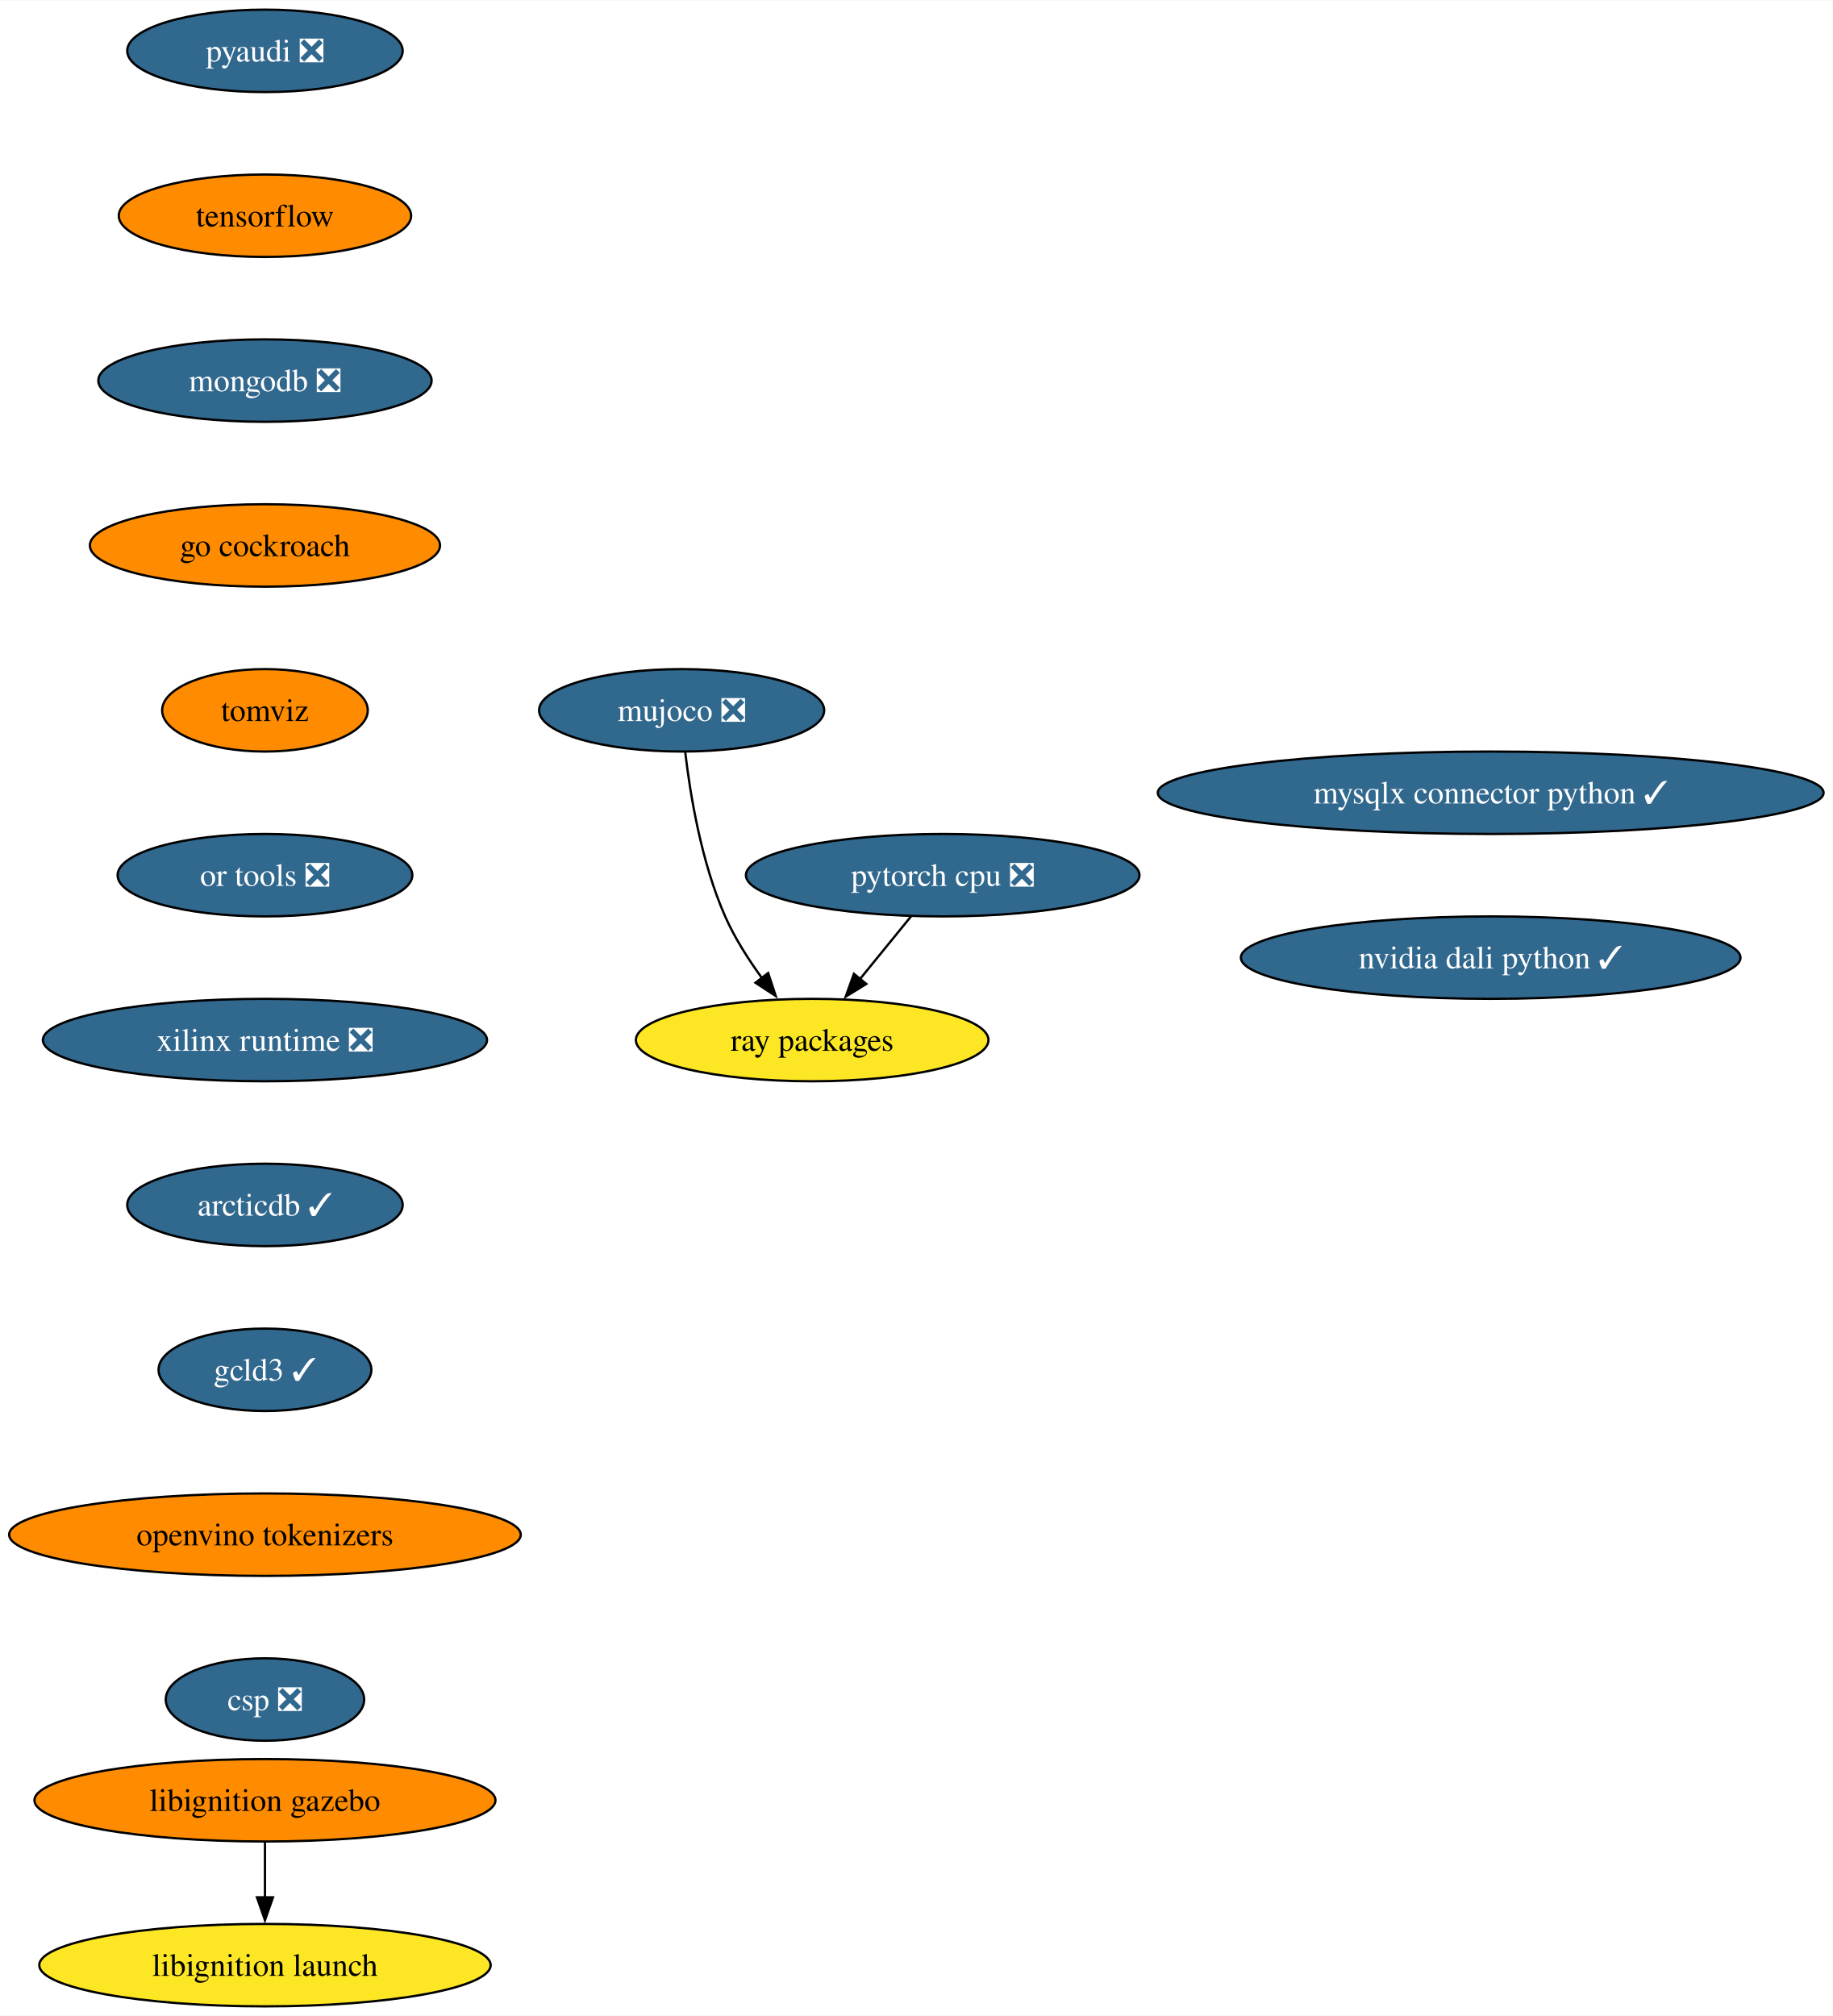
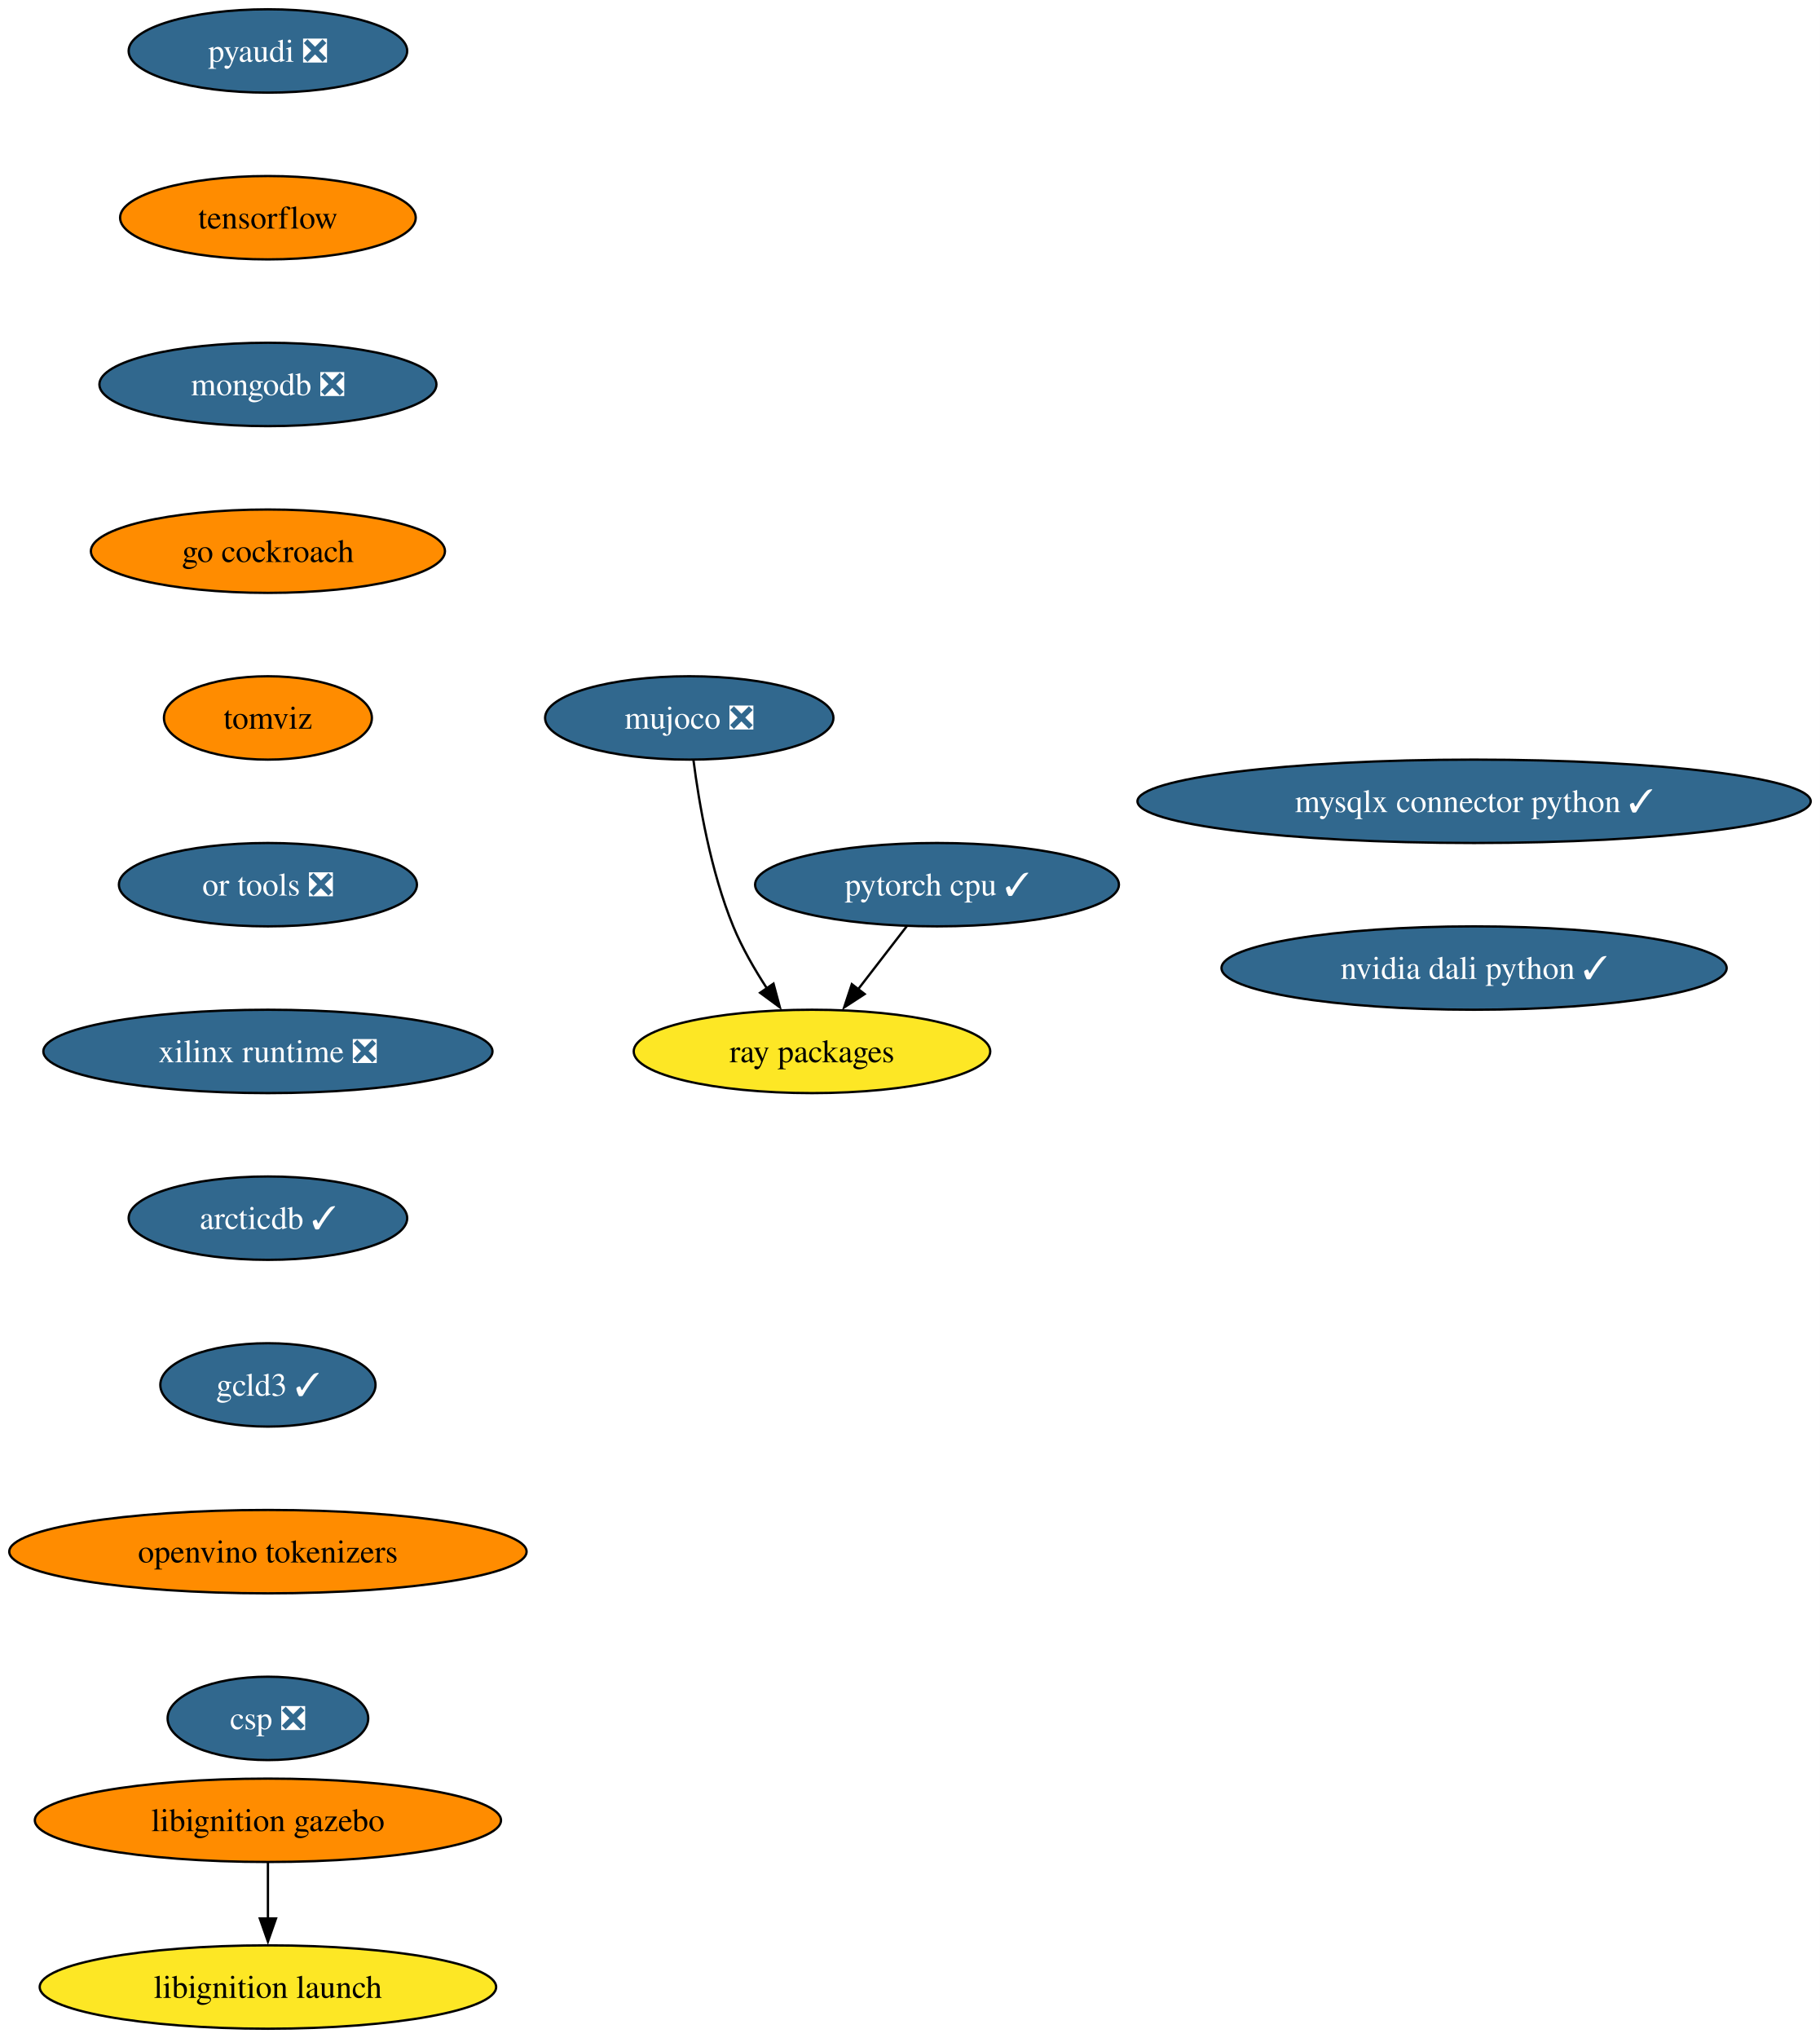
- <svg xmlns="http://www.w3.org/2000/svg" xmlns:xlink="http://www.w3.org/1999/xlink" width="800pt" height="880pt" viewBox="0.00 0.00 800.38 880.00">
+ <svg xmlns="http://www.w3.org/2000/svg" xmlns:xlink="http://www.w3.org/1999/xlink" width="786pt" height="880pt" viewBox="0.00 0.00 786.01 880.00">
  <g id="graph0" class="graph" transform="scale(1 1) rotate(0) translate(4 876)">
-     <polygon fill="white" stroke="none" points="-4,4 -4,-876 796.38,-876 796.38,4 -4,4" />
+     <polygon fill="white" stroke="none" points="-4,4 -4,-876 782.01,-876 782.01,4 -4,4" />
    <g id="node1" class="node">
      <g id="a_node1">
        <a xlink:href="https://github.com/conda-forge/pyaudi-feedstock/pull/44" xlink:title="pyaudi ❎">
          <ellipse fill="#31688e" stroke="black" cx="111.71" cy="-854" rx="60.15" ry="18" />
          <text text-anchor="middle" x="111.71" y="-849.33" font-family="Times,serif" font-size="14.00" fill="white">pyaudi ❎</text>
        </a>
      </g>
    </g>
    <g id="node2" class="node">
      <g id="a_node2">
        <a xlink:href="https://github.com/conda-forge/tensorflow-feedstock" xlink:title="tensorflow">
          <ellipse fill="#ff8c00" stroke="black" cx="111.71" cy="-782" rx="63.84" ry="18" />
          <text text-anchor="middle" x="111.71" y="-777.33" font-family="Times,serif" font-size="14.00">tensorflow</text>
        </a>
      </g>
    </g>
    <g id="node3" class="node">
      <g id="a_node3">
        <a xlink:href="https://github.com/conda-forge/mongodb-feedstock/pull/97" xlink:title="mongodb ❎">
          <ellipse fill="#31688e" stroke="black" cx="111.71" cy="-710" rx="72.78" ry="18" />
          <text text-anchor="middle" x="111.71" y="-705.33" font-family="Times,serif" font-size="14.00" fill="white">mongodb ❎</text>
        </a>
      </g>
    </g>
    <g id="node6" class="node">
      <g id="a_node6">
        <a xlink:href="https://github.com/conda-forge/go-cockroach-feedstock" xlink:title="go cockroach">
          <ellipse fill="#ff8c00" stroke="black" cx="111.71" cy="-638" rx="76.46" ry="18" />
          <text text-anchor="middle" x="111.71" y="-633.33" font-family="Times,serif" font-size="14.00">go cockroach</text>
        </a>
      </g>
    </g>
    <g id="node4" class="node">
      <g id="a_node4">
-         <a xlink:href="https://github.com/conda-forge/pytorch-cpu-feedstock/pull/265" xlink:title="pytorch cpu ❎">
-           <ellipse fill="#31688e" stroke="black" cx="407.68" cy="-494" rx="85.93" ry="18" />
-           <text text-anchor="middle" x="407.68" y="-489.32" font-family="Times,serif" font-size="14.00" fill="white">pytorch cpu ❎</text>
+         <a xlink:href="https://github.com/conda-forge/pytorch-cpu-feedstock/pull/265" xlink:title="pytorch cpu ✓">
+           <ellipse fill="#31688e" stroke="black" cx="400.68" cy="-494" rx="78.57" ry="18" />
+           <text text-anchor="middle" x="400.68" y="-489.32" font-family="Times,serif" font-size="14.00" fill="white">pytorch cpu ✓</text>
        </a>
      </g>
    </g>
    <g id="node5" class="node">
      <g id="a_node5">
        <a xlink:href="https://github.com/conda-forge/ray-packages-feedstock" xlink:title="ray packages">
-           <ellipse fill="#fde725" stroke="black" cx="350.68" cy="-422" rx="76.99" ry="18" />
-           <text text-anchor="middle" x="350.68" y="-417.32" font-family="Times,serif" font-size="14.00">ray packages</text>
+           <ellipse fill="#fde725" stroke="black" cx="346.68" cy="-422" rx="76.99" ry="18" />
+           <text text-anchor="middle" x="346.68" y="-417.32" font-family="Times,serif" font-size="14.00">ray packages</text>
        </a>
      </g>
    </g>
    <g id="edge3" class="edge">
-       <path fill="none" stroke="black" d="M393.88,-476.05C387.16,-467.8 378.94,-457.7 371.47,-448.54" />
-       <polygon fill="black" stroke="black" points="374.33,-446.51 365.31,-440.96 368.91,-450.93 374.33,-446.51" />
+       <path fill="none" stroke="black" d="M387.61,-476.05C381.31,-467.89 373.61,-457.91 366.6,-448.82" />
+       <polygon fill="black" stroke="black" points="369.43,-446.77 360.56,-440.99 363.89,-451.04 369.43,-446.77" />
    </g>
    <g id="node7" class="node">
      <g id="a_node7">
        <a xlink:href="https://github.com/conda-forge/tomviz-feedstock" xlink:title="tomviz">
          <ellipse fill="#ff8c00" stroke="black" cx="111.71" cy="-566" rx="44.9" ry="18" />
          <text text-anchor="middle" x="111.71" y="-561.33" font-family="Times,serif" font-size="14.00">tomviz</text>
        </a>
      </g>
    </g>
    <g id="node8" class="node">
      <g id="a_node8">
        <a xlink:href="https://github.com/conda-forge/or-tools-feedstock/pull/62" xlink:title="or tools ❎">
          <ellipse fill="#31688e" stroke="black" cx="111.71" cy="-494" rx="64.36" ry="18" />
          <text text-anchor="middle" x="111.71" y="-489.32" font-family="Times,serif" font-size="14.00" fill="white">or tools ❎</text>
        </a>
      </g>
    </g>
    <g id="node11" class="node">
      <g id="a_node11">
        <a xlink:href="https://github.com/conda-forge/xilinx-runtime-feedstock/pull/37" xlink:title="xilinx runtime ❎">
          <ellipse fill="#31688e" stroke="black" cx="111.71" cy="-422" rx="96.98" ry="18" />
          <text text-anchor="middle" x="111.71" y="-417.32" font-family="Times,serif" font-size="14.00" fill="white">xilinx runtime ❎</text>
        </a>
      </g>
    </g>
    <g id="node9" class="node">
      <g id="a_node9">
        <a xlink:href="https://github.com/conda-forge/libignition-gazebo-feedstock" xlink:title="libignition gazebo">
          <ellipse fill="#ff8c00" stroke="black" cx="111.71" cy="-90" rx="100.66" ry="18" />
          <text text-anchor="middle" x="111.71" y="-85.33" font-family="Times,serif" font-size="14.00">libignition gazebo</text>
        </a>
      </g>
    </g>
    <g id="node10" class="node">
      <g id="a_node10">
        <a xlink:href="https://github.com/conda-forge/libignition-launch-feedstock" xlink:title="libignition launch">
          <ellipse fill="#fde725" stroke="black" cx="111.71" cy="-18" rx="98.56" ry="18" />
          <text text-anchor="middle" x="111.71" y="-13.32" font-family="Times,serif" font-size="14.00">libignition launch</text>
        </a>
      </g>
    </g>
    <g id="edge7" class="edge">
      <path fill="none" stroke="black" d="M111.71,-71.7C111.71,-64.41 111.71,-55.73 111.71,-47.54" />
      <polygon fill="black" stroke="black" points="115.21,-47.62 111.71,-37.62 108.21,-47.62 115.21,-47.62" />
    </g>
    <g id="node13" class="node">
      <g id="a_node13">
        <a xlink:href="https://github.com/conda-forge/arcticdb-feedstock/pull/307" xlink:title="arcticdb ✓">
          <ellipse fill="#31688e" stroke="black" cx="111.71" cy="-350" rx="60.15" ry="18" />
          <text text-anchor="middle" x="111.71" y="-345.32" font-family="Times,serif" font-size="14.00" fill="white">arcticdb ✓</text>
        </a>
      </g>
    </g>
    <g id="node12" class="node">
      <g id="a_node12">
        <a xlink:href="https://github.com/conda-forge/mujoco-feedstock/pull/63" xlink:title="mujoco ❎">
          <ellipse fill="#31688e" stroke="black" cx="293.68" cy="-566" rx="62.26" ry="18" />
          <text text-anchor="middle" x="293.68" y="-561.33" font-family="Times,serif" font-size="14.00" fill="white">mujoco ❎</text>
        </a>
      </g>
    </g>
    <g id="edge9" class="edge">
-       <path fill="none" stroke="black" d="M295.26,-547.62C297.41,-529.2 302.27,-499.55 312.68,-476 316.82,-466.62 322.79,-457.25 328.77,-449.04" />
-       <polygon fill="black" stroke="black" points="331.46,-451.29 334.77,-441.23 325.91,-447.03 331.46,-451.29" />
+       <path fill="none" stroke="black" d="M295.5,-547.73C297.86,-529.39 302.88,-499.82 312.68,-476 316.46,-466.8 321.86,-457.44 327.23,-449.2" />
+       <polygon fill="black" stroke="black" points="330.06,-451.27 332.82,-441.04 324.28,-447.32 330.06,-451.27" />
    </g>
    <g id="node14" class="node">
      <g id="a_node14">
        <a xlink:href="https://github.com/conda-forge/gcld3-feedstock/pull/11" xlink:title="gcld3 ✓">
          <ellipse fill="#31688e" stroke="black" cx="111.71" cy="-278" rx="46.47" ry="18" />
          <text text-anchor="middle" x="111.71" y="-273.32" font-family="Times,serif" font-size="14.00" fill="white">gcld3 ✓</text>
        </a>
      </g>
    </g>
    <g id="node15" class="node">
      <g id="a_node15">
        <a xlink:href="https://github.com/conda-forge/openvino-tokenizers-feedstock" xlink:title="openvino tokenizers">
          <ellipse fill="#ff8c00" stroke="black" cx="111.71" cy="-206" rx="111.71" ry="18" />
          <text text-anchor="middle" x="111.71" y="-201.33" font-family="Times,serif" font-size="14.00">openvino tokenizers</text>
        </a>
      </g>
    </g>
    <g id="node16" class="node">
      <g id="a_node16">
        <a xlink:href="https://github.com/conda-forge/csp-feedstock/pull/38" xlink:title="csp ❎">
          <ellipse fill="#31688e" stroke="black" cx="111.71" cy="-134" rx="43.32" ry="18" />
          <text text-anchor="middle" x="111.71" y="-129.32" font-family="Times,serif" font-size="14.00" fill="white">csp ❎</text>
        </a>
      </g>
    </g>
    <g id="node17" class="node">
      <g id="a_node17">
        <a xlink:href="https://github.com/conda-forge/mysqlx-connector-python-feedstock/pull/8" xlink:title="mysqlx connector python ✓">
-           <ellipse fill="#31688e" stroke="black" cx="646.99" cy="-530" rx="145.38" ry="18" />
-           <text text-anchor="middle" x="646.99" y="-525.33" font-family="Times,serif" font-size="14.00" fill="white">mysqlx connector python ✓</text>
+           <ellipse fill="#31688e" stroke="black" cx="632.63" cy="-530" rx="145.38" ry="18" />
+           <text text-anchor="middle" x="632.63" y="-525.33" font-family="Times,serif" font-size="14.00" fill="white">mysqlx connector python ✓</text>
        </a>
      </g>
    </g>
    <g id="node18" class="node">
      <g id="a_node18">
        <a xlink:href="https://github.com/conda-forge/nvidia-dali-python-feedstock/pull/10" xlink:title="nvidia dali python ✓">
-           <ellipse fill="#31688e" stroke="black" cx="646.99" cy="-458" rx="109.08" ry="18" />
-           <text text-anchor="middle" x="646.99" y="-453.32" font-family="Times,serif" font-size="14.00" fill="white">nvidia dali python ✓</text>
+           <ellipse fill="#31688e" stroke="black" cx="632.63" cy="-458" rx="109.08" ry="18" />
+           <text text-anchor="middle" x="632.63" y="-453.32" font-family="Times,serif" font-size="14.00" fill="white">nvidia dali python ✓</text>
        </a>
      </g>
    </g>
  </g>
</svg>
